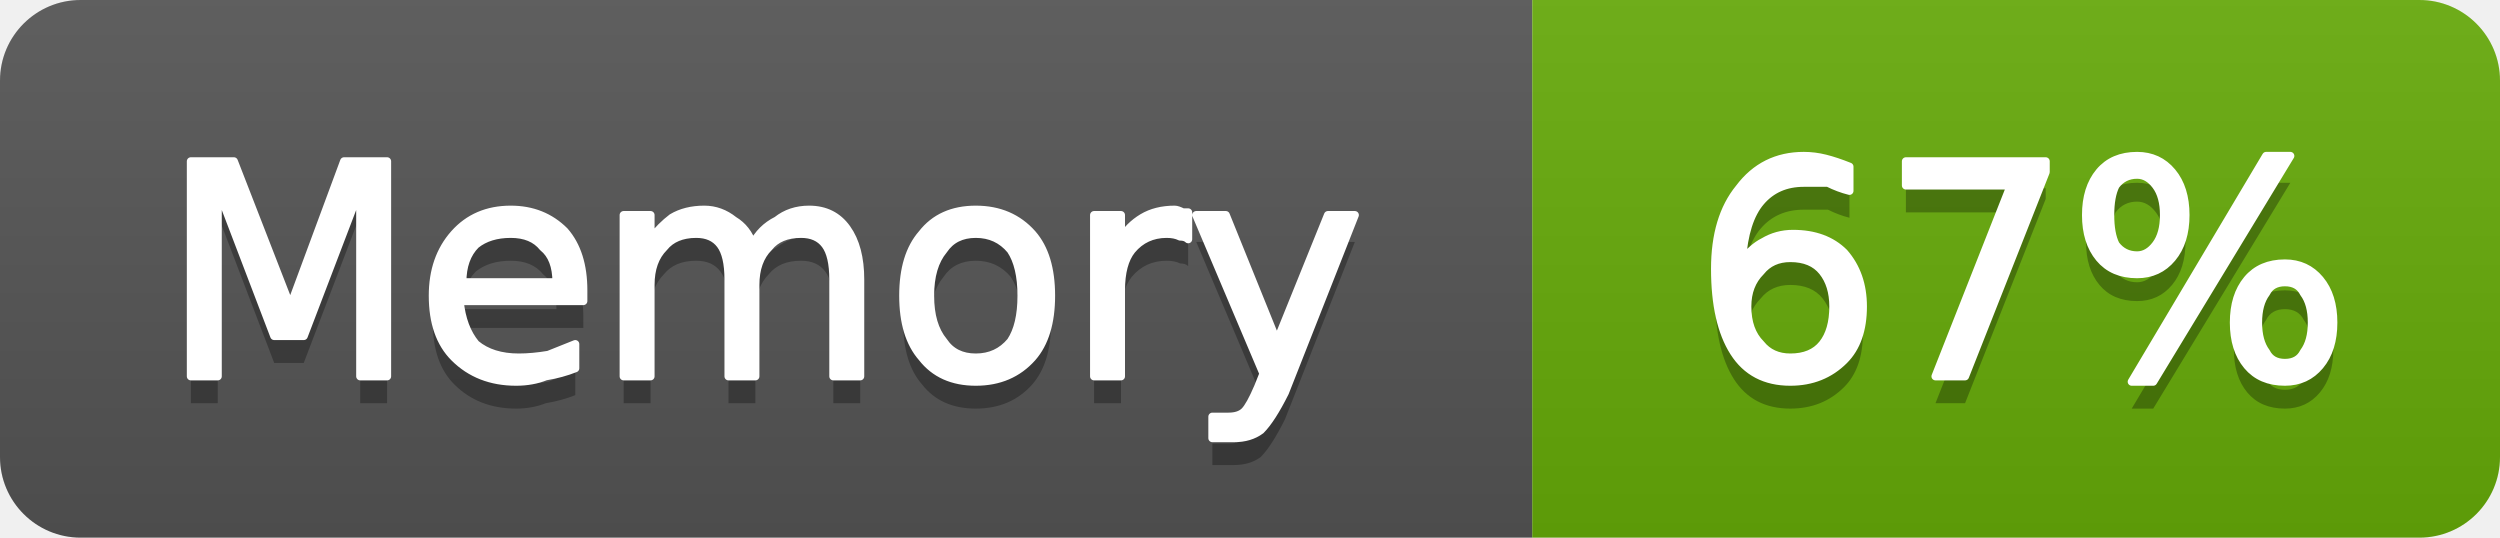
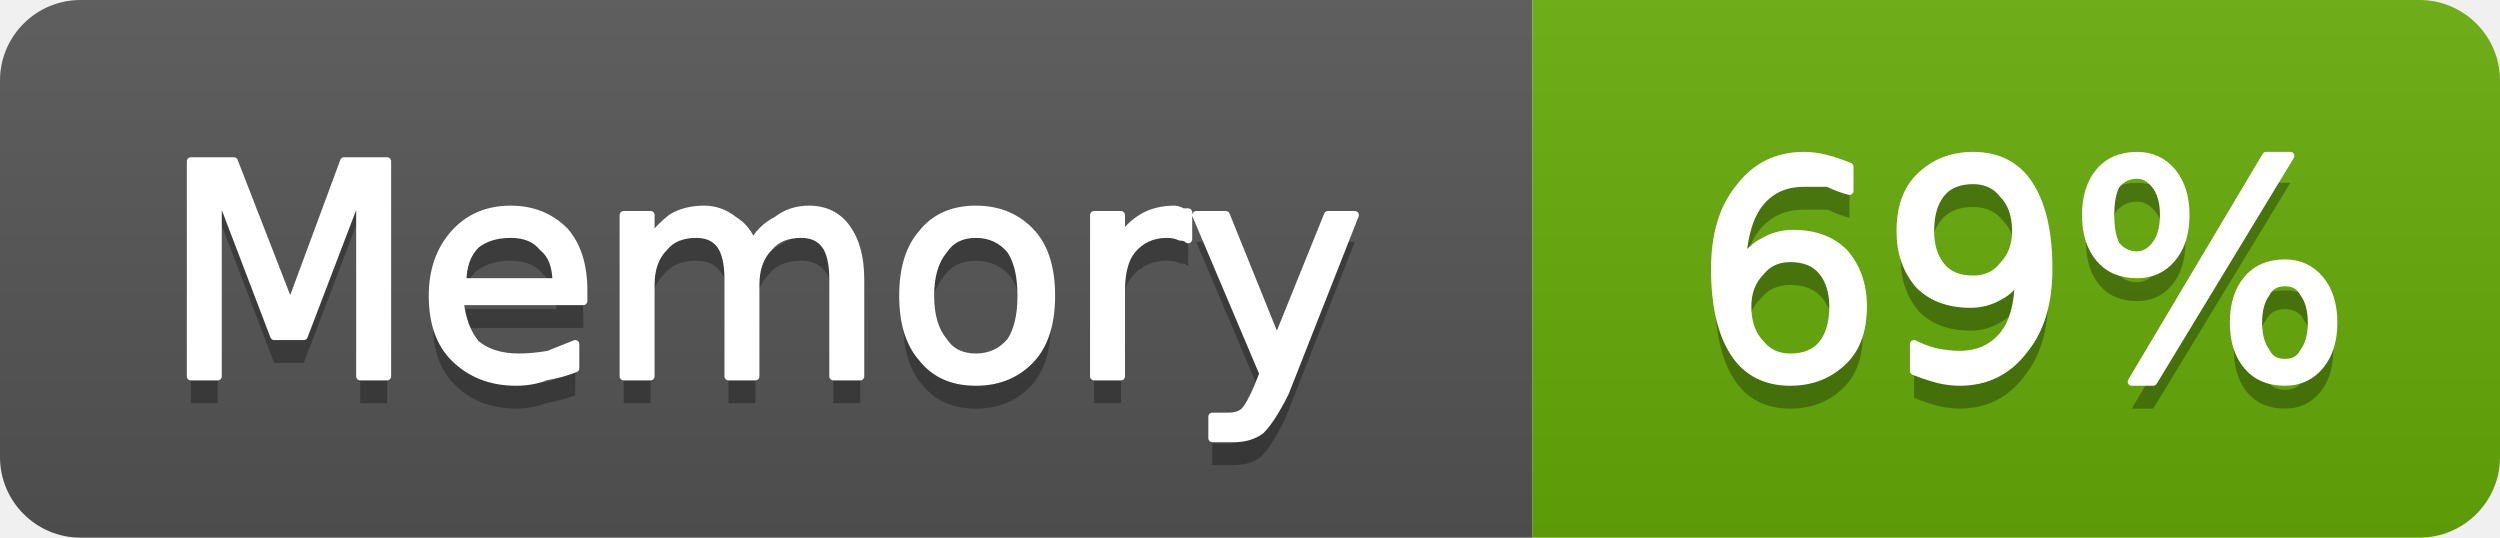
- <svg xmlns="http://www.w3.org/2000/svg" width="93" height="20" viewBox="0 0 93 20" role="img" aria-label="Memory: 67%">
+ <svg xmlns="http://www.w3.org/2000/svg" width="93" height="20" viewBox="0 0 93 20" role="img" aria-label="Memory: 69%">
  <linearGradient id="g-cluster_memory_usage" x2="0" y2="100%">
    <stop offset="0" stop-color="#bbb" stop-opacity=".1" />
    <stop offset="1" stop-opacity=".1" />
  </linearGradient>
  <clipPath id="r-cluster_memory_usage">
    <rect width="93" height="20" rx="3" fill="#fff" />
  </clipPath>
  <g clip-path="url(#r-cluster_memory_usage)">
    <rect width="57" height="20" fill="#555" />
    <rect x="57" width="36" height="20" fill="#67ac09" />
    <rect width="93" height="20" fill="url(#g-cluster_memory_usage)" />
    <path transform="translate(0 1)" fill="#010101" fill-opacity=".3" d="M7.1 6.0L8.7 6.0L10.8 11.4L12.8 6.0L14.4 6.0L14.4 14.0L13.4 14.0L13.4 7.0L11.3 12.5L10.2 12.5L8.1 7.0L8.1 14.0L7.1 14.0L7.1 6.0ZM21.7 10.8L21.7 11.2L17.1 11.2Q17.2 12.2 17.7 12.8Q18.3 13.3 19.3 13.3Q19.8 13.3 20.4 13.2Q20.9 13.0 21.4 12.8L21.4 13.7Q20.9 13.9 20.3 14.0Q19.8 14.2 19.2 14.2Q17.8 14.2 16.9 13.3Q16.1 12.5 16.1 11.0Q16.1 9.6 16.9 8.7Q17.7 7.8 19.0 7.8Q20.2 7.8 21.0 8.6Q21.7 9.4 21.7 10.8ZM20.7 10.5Q20.7 9.6 20.2 9.2Q19.8 8.7 19.0 8.7Q18.2 8.7 17.7 9.1Q17.2 9.6 17.2 10.5L20.7 10.5ZM28.0 9.1Q28.3 8.5 28.9 8.2Q29.4 7.8 30.1 7.8Q31.0 7.8 31.5 8.5Q32.0 9.2 32.0 10.4L32.0 14.0L31.0 14.0L31.0 10.4Q31.0 9.5 30.7 9.1Q30.4 8.7 29.8 8.7Q29.0 8.7 28.6 9.2Q28.1 9.7 28.1 10.6L28.1 14.0L27.1 14.0L27.1 10.4Q27.1 9.5 26.8 9.1Q26.5 8.7 25.9 8.7Q25.1 8.7 24.7 9.2Q24.2 9.7 24.2 10.6L24.2 14.0L23.2 14.0L23.2 8.0L24.2 8.0L24.2 8.9Q24.6 8.4 25.0 8.1Q25.5 7.8 26.2 7.8Q26.8 7.8 27.3 8.2Q27.8 8.5 28.0 9.1ZM36.3 8.7Q35.5 8.7 35.1 9.3Q34.6 9.9 34.6 11.0Q34.6 12.1 35.1 12.7Q35.5 13.3 36.3 13.3Q37.1 13.3 37.6 12.7Q38.0 12.1 38.0 11.0Q38.0 9.9 37.6 9.3Q37.1 8.7 36.3 8.7ZM36.3 7.8Q37.6 7.8 38.4 8.7Q39.1 9.5 39.1 11.0Q39.1 12.5 38.4 13.3Q37.6 14.2 36.3 14.2Q35.0 14.2 34.3 13.3Q33.6 12.5 33.6 11.0Q33.6 9.5 34.3 8.7Q35.0 7.8 36.3 7.8ZM44.2 8.9Q44.1 8.8 43.9 8.8Q43.7 8.7 43.4 8.7Q42.6 8.7 42.1 9.3Q41.7 9.8 41.7 10.8L41.7 14.0L40.7 14.0L40.7 8.0L41.7 8.0L41.7 8.9Q42.0 8.4 42.5 8.1Q43.0 7.8 43.7 7.8Q43.8 7.8 44.0 7.9Q44.1 7.9 44.2 7.9L44.2 8.9ZM47.8 14.6Q47.3 15.6 46.9 16.0Q46.5 16.3 45.9 16.3L45.1 16.3L45.1 15.5L45.7 15.5Q46.1 15.5 46.3 15.3Q46.5 15.1 46.8 14.4L47.0 13.9L44.5 8.0L45.6 8.0L47.5 12.7L49.4 8.0L50.4 8.0L47.8 14.6Z" />
    <path fill="#fff" stroke="#fff" stroke-width="0.3" stroke-linejoin="round" d="M7.1 6.0L8.7 6.0L10.8 11.4L12.8 6.0L14.4 6.0L14.4 14.0L13.4 14.0L13.4 7.0L11.3 12.5L10.2 12.5L8.1 7.0L8.1 14.0L7.1 14.0L7.1 6.0ZM21.7 10.8L21.7 11.2L17.1 11.2Q17.2 12.2 17.7 12.8Q18.3 13.3 19.3 13.3Q19.8 13.3 20.4 13.2Q20.9 13.0 21.4 12.8L21.4 13.7Q20.9 13.9 20.3 14.0Q19.8 14.2 19.2 14.2Q17.8 14.2 16.9 13.3Q16.1 12.5 16.1 11.0Q16.1 9.6 16.9 8.7Q17.7 7.8 19.0 7.8Q20.2 7.8 21.0 8.6Q21.7 9.4 21.7 10.8ZM20.7 10.5Q20.7 9.6 20.2 9.2Q19.8 8.7 19.0 8.7Q18.2 8.7 17.7 9.1Q17.2 9.6 17.2 10.5L20.7 10.5ZM28.0 9.1Q28.3 8.5 28.9 8.2Q29.4 7.8 30.1 7.8Q31.0 7.8 31.5 8.5Q32.0 9.2 32.0 10.4L32.0 14.0L31.0 14.0L31.0 10.4Q31.0 9.5 30.7 9.1Q30.4 8.7 29.8 8.7Q29.0 8.7 28.6 9.2Q28.1 9.7 28.1 10.6L28.1 14.0L27.1 14.0L27.1 10.4Q27.1 9.5 26.8 9.1Q26.5 8.7 25.9 8.7Q25.1 8.7 24.7 9.2Q24.2 9.7 24.2 10.6L24.2 14.0L23.2 14.0L23.2 8.0L24.2 8.0L24.2 8.9Q24.6 8.4 25.0 8.1Q25.5 7.8 26.2 7.8Q26.8 7.8 27.3 8.2Q27.8 8.5 28.0 9.1ZM36.3 8.7Q35.5 8.7 35.1 9.3Q34.6 9.9 34.6 11.0Q34.6 12.1 35.1 12.7Q35.5 13.3 36.3 13.3Q37.1 13.3 37.6 12.7Q38.0 12.1 38.0 11.0Q38.0 9.9 37.6 9.3Q37.1 8.7 36.3 8.7ZM36.3 7.8Q37.6 7.8 38.4 8.7Q39.1 9.5 39.1 11.0Q39.1 12.5 38.4 13.3Q37.6 14.2 36.3 14.2Q35.0 14.2 34.3 13.3Q33.6 12.5 33.6 11.0Q33.6 9.5 34.3 8.7Q35.0 7.8 36.3 7.8ZM44.2 8.9Q44.1 8.8 43.9 8.8Q43.7 8.7 43.4 8.7Q42.6 8.7 42.1 9.3Q41.7 9.8 41.7 10.8L41.7 14.0L40.7 14.0L40.7 8.0L41.7 8.0L41.7 8.9Q42.0 8.4 42.5 8.1Q43.0 7.8 43.7 7.8Q43.8 7.8 44.0 7.9Q44.1 7.9 44.2 7.9L44.2 8.9ZM47.8 14.6Q47.3 15.6 46.9 16.0Q46.5 16.3 45.9 16.3L45.1 16.3L45.1 15.5L45.7 15.5Q46.1 15.5 46.3 15.3Q46.5 15.1 46.8 14.4L47.0 13.9L44.5 8.0L45.6 8.0L47.5 12.7L49.4 8.0L50.4 8.0L47.8 14.6Z" />
-     <path transform="translate(0 1)" fill="#010101" fill-opacity=".3" d="M66.6 9.6Q65.9 9.6 65.5 10.1Q65.0 10.6 65.0 11.4Q65.0 12.3 65.5 12.8Q65.9 13.3 66.6 13.3Q67.4 13.3 67.8 12.8Q68.2 12.3 68.2 11.4Q68.2 10.6 67.8 10.1Q67.4 9.6 66.6 9.6ZM68.8 6.2L68.8 7.1Q68.4 7.0 68.0 6.8Q67.5 6.8 67.1 6.8Q66.1 6.8 65.5 7.5Q64.9 8.2 64.8 9.7Q65.2 9.2 65.6 9.0Q66.1 8.7 66.7 8.7Q67.9 8.7 68.6 9.4Q69.3 10.2 69.3 11.4Q69.3 12.7 68.6 13.4Q67.8 14.2 66.6 14.2Q65.2 14.2 64.5 13.1Q63.8 12.0 63.8 10.0Q63.8 8.1 64.7 7.0Q65.6 5.8 67.1 5.8Q67.5 5.8 67.9 5.9Q68.3 6.0 68.8 6.2ZM70.9 6.0L76.1 6.0L76.1 6.4L73.1 14.0L72.0 14.0L74.8 6.9L70.9 6.9L70.9 6.0ZM85.0 10.5Q84.5 10.5 84.3 10.9Q84.0 11.3 84.0 12.0Q84.0 12.7 84.3 13.1Q84.5 13.5 85.0 13.5Q85.5 13.5 85.7 13.1Q86.0 12.7 86.0 12.0Q86.0 11.3 85.7 10.9Q85.5 10.5 85.0 10.5ZM85.0 9.8Q85.8 9.8 86.3 10.4Q86.8 11.0 86.8 12.0Q86.8 13.0 86.3 13.6Q85.8 14.2 85.0 14.2Q84.1 14.2 83.6 13.6Q83.1 13.0 83.1 12.0Q83.1 11.0 83.6 10.4Q84.1 9.8 85.0 9.8ZM79.5 6.5Q79.0 6.5 78.7 6.9Q78.5 7.3 78.5 8.0Q78.5 8.7 78.7 9.1Q79.0 9.5 79.5 9.5Q79.9 9.5 80.2 9.1Q80.5 8.7 80.5 8.0Q80.5 7.3 80.2 6.9Q79.9 6.5 79.5 6.5ZM84.3 5.8L85.2 5.8L80.1 14.2L79.3 14.2L84.3 5.8ZM79.5 5.8Q80.3 5.8 80.8 6.4Q81.3 7.0 81.3 8.0Q81.3 9.0 80.8 9.6Q80.3 10.2 79.5 10.2Q78.6 10.2 78.1 9.6Q77.6 9.0 77.6 8.0Q77.6 7.0 78.1 6.4Q78.6 5.8 79.5 5.8Z" />
-     <path fill="#fff" stroke="#fff" stroke-width="0.3" stroke-linejoin="round" d="M66.6 9.6Q65.9 9.6 65.5 10.1Q65.0 10.6 65.0 11.4Q65.0 12.3 65.5 12.8Q65.9 13.3 66.6 13.3Q67.4 13.3 67.8 12.8Q68.2 12.3 68.2 11.4Q68.2 10.6 67.8 10.1Q67.4 9.6 66.6 9.6ZM68.8 6.2L68.8 7.1Q68.4 7.0 68.0 6.8Q67.5 6.8 67.1 6.8Q66.1 6.8 65.5 7.5Q64.9 8.2 64.8 9.7Q65.2 9.2 65.6 9.0Q66.1 8.7 66.7 8.7Q67.9 8.7 68.6 9.4Q69.3 10.2 69.3 11.4Q69.3 12.7 68.6 13.4Q67.8 14.2 66.6 14.2Q65.2 14.2 64.5 13.1Q63.8 12.0 63.8 10.0Q63.8 8.1 64.7 7.0Q65.6 5.8 67.1 5.8Q67.5 5.8 67.9 5.9Q68.3 6.0 68.8 6.2ZM70.9 6.0L76.1 6.0L76.1 6.4L73.1 14.0L72.0 14.0L74.8 6.9L70.9 6.9L70.9 6.0ZM85.0 10.5Q84.5 10.5 84.3 10.9Q84.0 11.3 84.0 12.0Q84.0 12.7 84.3 13.1Q84.5 13.5 85.0 13.5Q85.5 13.5 85.7 13.1Q86.0 12.7 86.0 12.0Q86.0 11.3 85.7 10.9Q85.5 10.5 85.0 10.5ZM85.0 9.8Q85.8 9.8 86.3 10.4Q86.8 11.0 86.8 12.0Q86.8 13.0 86.3 13.6Q85.8 14.2 85.0 14.2Q84.1 14.2 83.6 13.6Q83.1 13.0 83.1 12.0Q83.1 11.0 83.6 10.4Q84.1 9.8 85.0 9.8ZM79.5 6.5Q79.0 6.5 78.7 6.9Q78.5 7.3 78.5 8.0Q78.5 8.7 78.7 9.1Q79.0 9.5 79.5 9.5Q79.9 9.5 80.2 9.1Q80.5 8.7 80.5 8.0Q80.5 7.3 80.2 6.9Q79.9 6.5 79.5 6.5ZM84.3 5.8L85.2 5.8L80.1 14.2L79.3 14.2L84.3 5.8ZM79.5 5.8Q80.3 5.8 80.8 6.4Q81.3 7.0 81.3 8.0Q81.3 9.0 80.8 9.6Q80.3 10.2 79.5 10.2Q78.6 10.2 78.1 9.6Q77.6 9.0 77.6 8.0Q77.6 7.0 78.1 6.4Q78.6 5.8 79.5 5.8Z" />
+     <path transform="translate(0 1)" fill="#010101" fill-opacity=".3" d="M66.6 9.6Q65.9 9.6 65.5 10.1Q65.0 10.6 65.0 11.4Q65.0 12.3 65.5 12.8Q65.9 13.3 66.6 13.3Q67.4 13.3 67.8 12.8Q68.2 12.3 68.2 11.4Q68.2 10.6 67.8 10.1Q67.4 9.6 66.6 9.6ZM68.8 6.2L68.8 7.1Q68.4 7.0 68.0 6.8Q67.5 6.8 67.1 6.8Q66.1 6.8 65.5 7.5Q64.9 8.2 64.8 9.7Q65.2 9.2 65.6 9.0Q66.1 8.7 66.7 8.7Q67.9 8.7 68.6 9.4Q69.3 10.2 69.3 11.4Q69.3 12.7 68.6 13.4Q67.8 14.2 66.6 14.2Q65.2 14.2 64.5 13.1Q63.8 12.0 63.8 10.0Q63.8 8.1 64.7 7.0Q65.6 5.8 67.1 5.8Q67.5 5.8 67.9 5.9Q68.3 6.0 68.8 6.2ZM71.2 13.8L71.2 12.8Q71.6 13.0 72.0 13.1Q72.5 13.2 72.9 13.2Q73.9 13.2 74.5 12.5Q75.1 11.8 75.1 10.3Q74.8 10.8 74.4 11.0Q73.9 11.3 73.3 11.3Q72.1 11.3 71.4 10.6Q70.7 9.8 70.7 8.6Q70.7 7.3 71.4 6.6Q72.2 5.8 73.4 5.8Q74.8 5.8 75.5 6.9Q76.2 8.0 76.2 10.0Q76.2 11.9 75.3 13.0Q74.4 14.2 72.9 14.2Q72.5 14.2 72.1 14.1Q71.7 14.0 71.2 13.8ZM73.4 10.4Q74.1 10.4 74.5 9.9Q75.0 9.4 75.0 8.6Q75.0 7.7 74.5 7.2Q74.1 6.7 73.4 6.7Q72.6 6.7 72.2 7.2Q71.8 7.7 71.8 8.6Q71.8 9.4 72.2 9.9Q72.6 10.4 73.4 10.4ZM85.0 10.5Q84.5 10.5 84.3 10.9Q84.0 11.3 84.0 12.0Q84.0 12.7 84.3 13.1Q84.5 13.5 85.0 13.5Q85.5 13.5 85.7 13.1Q86.0 12.7 86.0 12.0Q86.0 11.3 85.7 10.9Q85.5 10.5 85.0 10.5ZM85.0 9.8Q85.8 9.8 86.3 10.4Q86.8 11.0 86.8 12.0Q86.8 13.0 86.3 13.6Q85.8 14.2 85.0 14.2Q84.1 14.2 83.6 13.6Q83.1 13.0 83.1 12.0Q83.1 11.0 83.6 10.4Q84.1 9.8 85.0 9.8ZM79.5 6.5Q79.0 6.5 78.7 6.9Q78.5 7.3 78.5 8.0Q78.5 8.7 78.7 9.1Q79.0 9.5 79.5 9.5Q79.9 9.5 80.2 9.1Q80.5 8.7 80.5 8.0Q80.5 7.3 80.2 6.9Q79.9 6.5 79.5 6.5ZM84.3 5.8L85.2 5.8L80.1 14.2L79.3 14.2L84.3 5.8ZM79.5 5.8Q80.3 5.8 80.8 6.4Q81.3 7.0 81.3 8.0Q81.3 9.0 80.8 9.6Q80.3 10.2 79.5 10.2Q78.6 10.2 78.1 9.6Q77.6 9.0 77.6 8.0Q77.6 7.0 78.1 6.4Q78.6 5.8 79.5 5.8Z" />
+     <path fill="#fff" stroke="#fff" stroke-width="0.3" stroke-linejoin="round" d="M66.6 9.6Q65.9 9.6 65.5 10.1Q65.0 10.6 65.0 11.4Q65.0 12.3 65.5 12.8Q65.9 13.3 66.6 13.3Q67.4 13.3 67.8 12.8Q68.2 12.3 68.2 11.4Q68.2 10.6 67.8 10.1Q67.4 9.6 66.6 9.6ZM68.8 6.2L68.8 7.1Q68.4 7.0 68.0 6.8Q67.5 6.8 67.1 6.8Q66.1 6.8 65.5 7.5Q64.9 8.2 64.8 9.7Q65.2 9.2 65.6 9.0Q66.1 8.7 66.7 8.7Q67.9 8.7 68.6 9.4Q69.3 10.2 69.3 11.4Q69.3 12.7 68.6 13.4Q67.8 14.2 66.6 14.2Q65.2 14.2 64.5 13.1Q63.8 12.0 63.8 10.0Q63.8 8.1 64.7 7.0Q65.6 5.8 67.1 5.8Q67.5 5.8 67.9 5.9Q68.3 6.0 68.8 6.2ZM71.2 13.8L71.2 12.8Q71.6 13.0 72.0 13.1Q72.5 13.2 72.9 13.2Q73.9 13.2 74.5 12.5Q75.1 11.8 75.1 10.3Q74.8 10.8 74.4 11.0Q73.9 11.3 73.3 11.3Q72.1 11.3 71.4 10.6Q70.7 9.8 70.7 8.6Q70.7 7.3 71.4 6.6Q72.2 5.8 73.4 5.8Q74.8 5.8 75.5 6.9Q76.2 8.0 76.2 10.0Q76.2 11.9 75.3 13.0Q74.4 14.2 72.9 14.2Q72.5 14.2 72.1 14.1Q71.7 14.0 71.2 13.8ZM73.4 10.4Q74.1 10.4 74.5 9.9Q75.0 9.4 75.0 8.6Q75.0 7.7 74.5 7.2Q74.1 6.7 73.4 6.7Q72.6 6.7 72.2 7.2Q71.8 7.7 71.8 8.6Q71.8 9.4 72.2 9.9Q72.6 10.4 73.4 10.4ZM85.0 10.5Q84.5 10.5 84.3 10.9Q84.0 11.3 84.0 12.0Q84.0 12.7 84.3 13.1Q84.5 13.5 85.0 13.5Q85.5 13.5 85.7 13.1Q86.0 12.7 86.0 12.0Q86.0 11.3 85.7 10.9Q85.5 10.5 85.0 10.5ZM85.0 9.8Q85.8 9.8 86.3 10.4Q86.8 11.0 86.8 12.0Q86.8 13.0 86.3 13.6Q85.8 14.2 85.0 14.2Q84.1 14.2 83.6 13.6Q83.1 13.0 83.1 12.0Q83.1 11.0 83.6 10.4Q84.1 9.8 85.0 9.8ZM79.5 6.5Q79.0 6.5 78.7 6.9Q78.5 7.3 78.5 8.0Q78.5 8.7 78.7 9.1Q79.0 9.5 79.5 9.5Q79.9 9.5 80.2 9.1Q80.5 8.7 80.5 8.0Q80.5 7.3 80.2 6.9Q79.9 6.5 79.5 6.5ZM84.3 5.8L85.2 5.8L80.1 14.2L79.3 14.2L84.3 5.8ZM79.5 5.8Q80.3 5.8 80.8 6.4Q81.3 7.0 81.3 8.0Q81.3 9.0 80.8 9.6Q80.3 10.2 79.5 10.2Q78.6 10.2 78.1 9.6Q77.6 9.0 77.6 8.0Q77.6 7.0 78.1 6.4Q78.6 5.8 79.5 5.8Z" />
  </g>
</svg>
